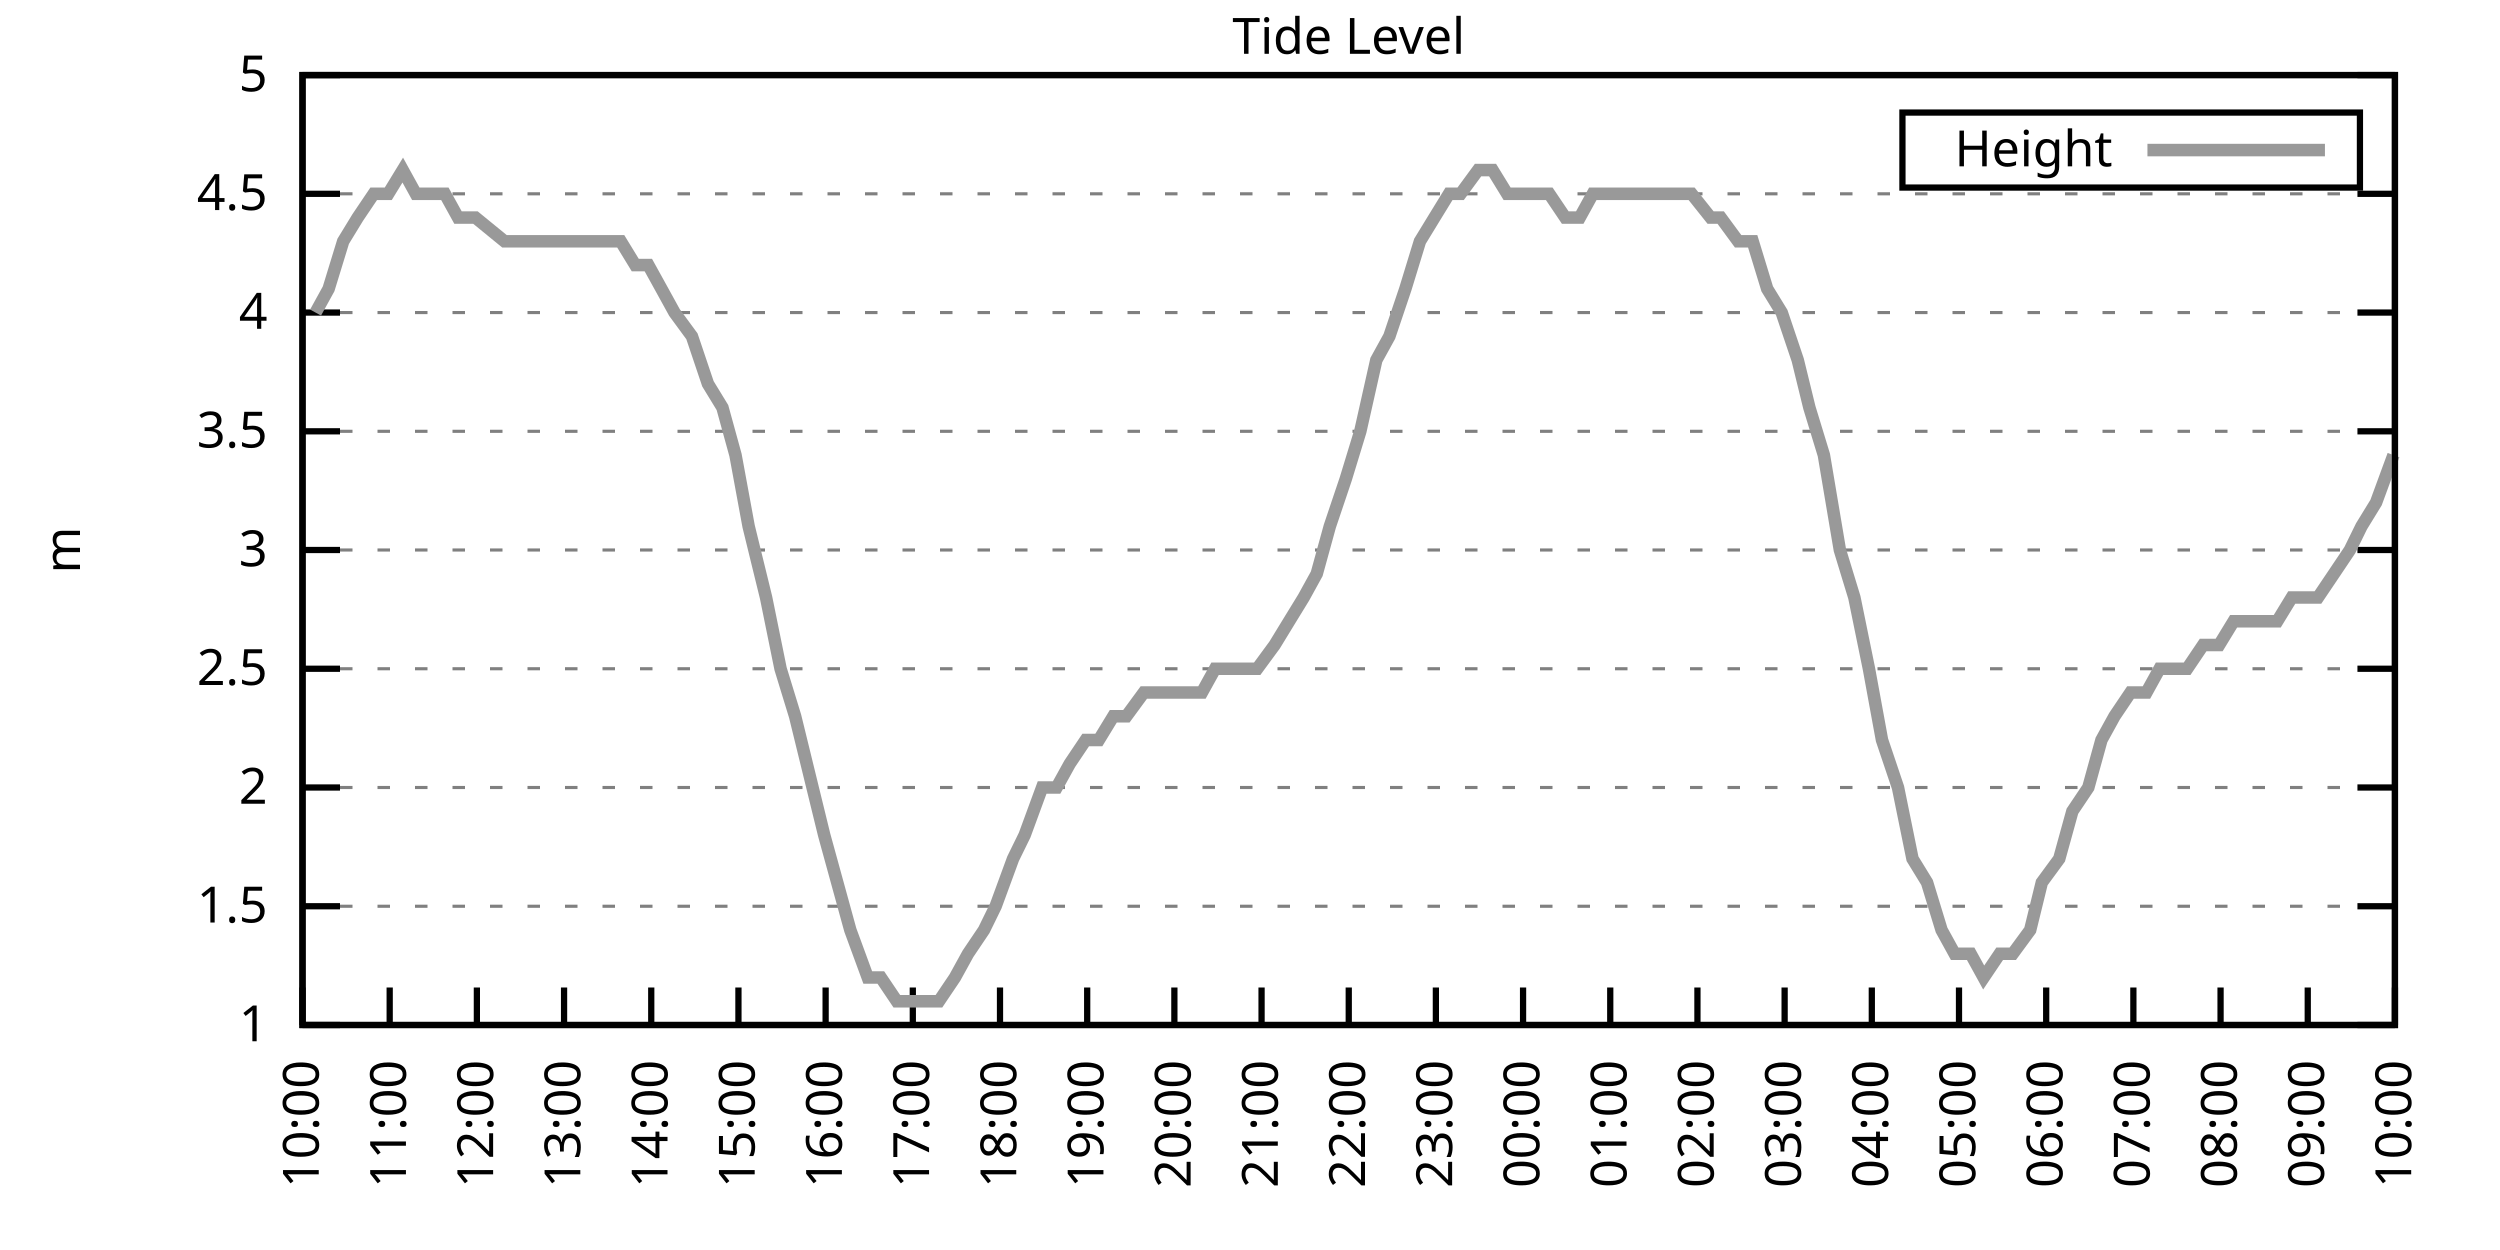
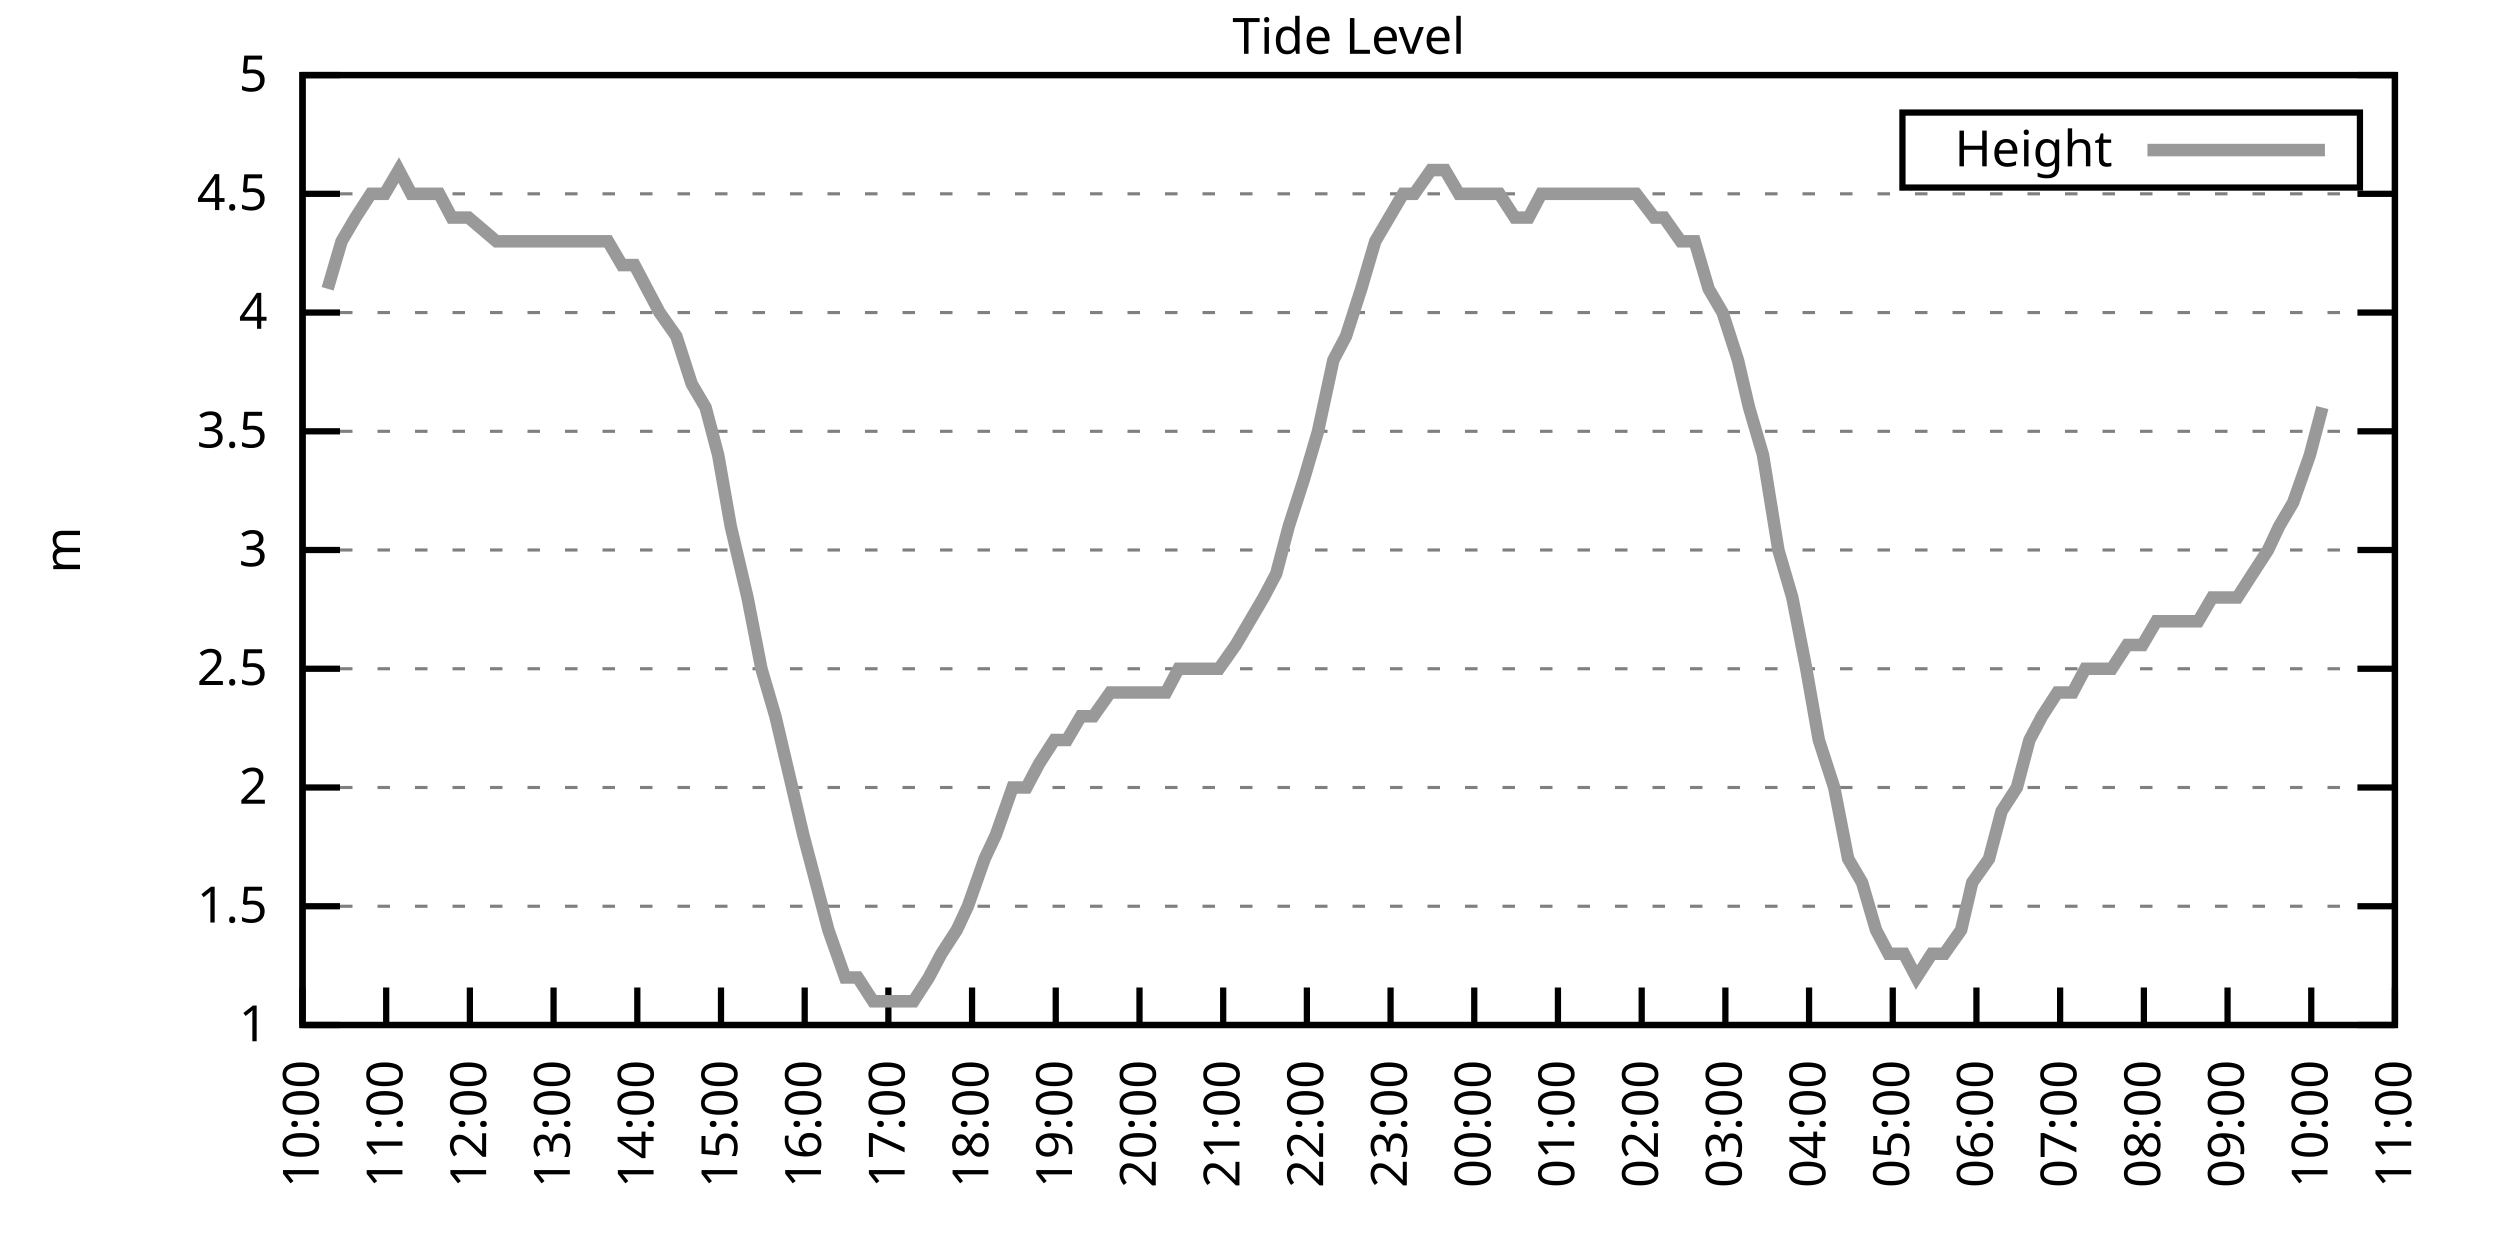
<svg xmlns="http://www.w3.org/2000/svg" xmlns:xlink="http://www.w3.org/1999/xlink" width="400" height="200" viewBox="0 0 400 200">
  <g id="gnuplot_canvas">
    <rect x="0" y="0" width="400" height="200" fill="none" />
    <defs>
      <circle id="gpDot" r="0.5" stroke-width="0.5" stroke="currentColor" />
      <path id="gpPt0" stroke-width="0.333" stroke="currentColor" d="M-1,0 h2 M0,-1 v2" />
      <path id="gpPt1" stroke-width="0.333" stroke="currentColor" d="M-1,-1 L1,1 M1,-1 L-1,1" />
      <path id="gpPt2" stroke-width="0.333" stroke="currentColor" d="M-1,0 L1,0 M0,-1 L0,1 M-1,-1 L1,1 M-1,1 L1,-1" />
      <rect id="gpPt3" stroke-width="0.333" stroke="currentColor" x="-1" y="-1" width="2" height="2" />
      <rect id="gpPt4" stroke-width="0.333" stroke="currentColor" fill="currentColor" x="-1" y="-1" width="2" height="2" />
      <circle id="gpPt5" stroke-width="0.333" stroke="currentColor" cx="0" cy="0" r="1" />
      <use xlink:href="#gpPt5" id="gpPt6" fill="currentColor" stroke="none" />
      <path id="gpPt7" stroke-width="0.333" stroke="currentColor" d="M0,-1.33 L-1.33,0.67 L1.33,0.67 z" />
      <use xlink:href="#gpPt7" id="gpPt8" fill="currentColor" stroke="none" />
      <use xlink:href="#gpPt7" id="gpPt9" stroke="currentColor" transform="rotate(180)" />
      <use xlink:href="#gpPt9" id="gpPt10" fill="currentColor" stroke="none" />
      <use xlink:href="#gpPt3" id="gpPt11" stroke="currentColor" transform="rotate(45)" />
      <use xlink:href="#gpPt11" id="gpPt12" fill="currentColor" stroke="none" />
      <path id="gpPt13" stroke-width="0.333" stroke="currentColor" d="M0,1.330 L1.265,0.411 L0.782,-1.067 L-0.782,-1.076 L-1.265,0.411 z" />
      <use xlink:href="#gpPt13" id="gpPt14" fill="currentColor" stroke="none" />
      <filter id="textbox" filterUnits="objectBoundingBox" x="0" y="0" height="1" width="1">
        <feFlood flood-color="white" flood-opacity="1" result="bgnd" />
        <feComposite in="SourceGraphic" in2="bgnd" operator="atop" />
      </filter>
      <filter id="greybox" filterUnits="objectBoundingBox" x="0" y="0" height="1" width="1">
        <feFlood flood-color="lightgrey" flood-opacity="1" result="grey" />
        <feComposite in="SourceGraphic" in2="grey" operator="atop" />
      </filter>
    </defs>
    <g fill="none" color="white" stroke="currentColor" stroke-width="1.00" stroke-linecap="butt" stroke-linejoin="miter">
</g>
    <g fill="none" color="black" stroke="currentColor" stroke-width="1.00" stroke-linecap="butt" stroke-linejoin="miter">
      <g stroke="none" shape-rendering="crispEdges">
        <polygon fill="rgb(255, 255, 255)" points="48.40,164.00 383.18,164.00 383.18,12.02 48.40,12.02 " />
      </g>
    </g>
    <g fill="none" color="black" stroke="currentColor" stroke-width="1.00" stroke-linecap="butt" stroke-linejoin="miter">
</g>
    <g fill="none" color="black" stroke="black" stroke-width="0.50" stroke-linecap="butt" stroke-linejoin="miter">
</g>
    <g fill="none" color="gray" stroke="currentColor" stroke-width="0.50" stroke-linecap="butt" stroke-linejoin="miter">
      <path stroke="gray" stroke-dasharray="2,4" class="gridline" d="M48.40,164.00 L383.19,164.00  " />
    </g>
    <g fill="none" color="gray" stroke="gray" stroke-width="1.00" stroke-linecap="butt" stroke-linejoin="miter">
</g>
    <g fill="none" color="black" stroke="currentColor" stroke-width="1.00" stroke-linecap="butt" stroke-linejoin="miter">
      <path stroke="black" d="M48.40,164.00 L54.40,164.00 M383.19,164.00 L377.19,164.00  " />
      <g transform="translate(42.80,166.60)" stroke="none" fill="black" font-family="Sans" font-size="8.00" text-anchor="end">
        <text>
          <tspan font-family="Sans"> 1</tspan>
        </text>
      </g>
    </g>
    <g fill="none" color="black" stroke="currentColor" stroke-width="1.00" stroke-linecap="butt" stroke-linejoin="miter">
</g>
    <g fill="none" color="black" stroke="black" stroke-width="0.50" stroke-linecap="butt" stroke-linejoin="miter">
</g>
    <g fill="none" color="gray" stroke="currentColor" stroke-width="0.50" stroke-linecap="butt" stroke-linejoin="miter">
      <path stroke="gray" stroke-dasharray="2,4" class="gridline" d="M48.40,145.00 L383.19,145.00  " />
    </g>
    <g fill="none" color="gray" stroke="gray" stroke-width="1.00" stroke-linecap="butt" stroke-linejoin="miter">
</g>
    <g fill="none" color="black" stroke="currentColor" stroke-width="1.00" stroke-linecap="butt" stroke-linejoin="miter">
      <path stroke="black" d="M48.40,145.00 L54.40,145.00 M383.19,145.00 L377.19,145.00  " />
      <g transform="translate(42.80,147.60)" stroke="none" fill="black" font-family="Sans" font-size="8.00" text-anchor="end">
        <text>
          <tspan font-family="Sans"> 1.5</tspan>
        </text>
      </g>
    </g>
    <g fill="none" color="black" stroke="currentColor" stroke-width="1.00" stroke-linecap="butt" stroke-linejoin="miter">
</g>
    <g fill="none" color="black" stroke="black" stroke-width="0.50" stroke-linecap="butt" stroke-linejoin="miter">
</g>
    <g fill="none" color="gray" stroke="currentColor" stroke-width="0.50" stroke-linecap="butt" stroke-linejoin="miter">
      <path stroke="gray" stroke-dasharray="2,4" class="gridline" d="M48.40,126.00 L383.19,126.00  " />
    </g>
    <g fill="none" color="gray" stroke="gray" stroke-width="1.00" stroke-linecap="butt" stroke-linejoin="miter">
</g>
    <g fill="none" color="black" stroke="currentColor" stroke-width="1.00" stroke-linecap="butt" stroke-linejoin="miter">
      <path stroke="black" d="M48.40,126.00 L54.40,126.00 M383.19,126.00 L377.19,126.00  " />
      <g transform="translate(42.80,128.60)" stroke="none" fill="black" font-family="Sans" font-size="8.00" text-anchor="end">
        <text>
          <tspan font-family="Sans"> 2</tspan>
        </text>
      </g>
    </g>
    <g fill="none" color="black" stroke="currentColor" stroke-width="1.00" stroke-linecap="butt" stroke-linejoin="miter">
</g>
    <g fill="none" color="black" stroke="black" stroke-width="0.50" stroke-linecap="butt" stroke-linejoin="miter">
</g>
    <g fill="none" color="gray" stroke="currentColor" stroke-width="0.50" stroke-linecap="butt" stroke-linejoin="miter">
      <path stroke="gray" stroke-dasharray="2,4" class="gridline" d="M48.40,107.00 L383.19,107.00  " />
    </g>
    <g fill="none" color="gray" stroke="gray" stroke-width="1.00" stroke-linecap="butt" stroke-linejoin="miter">
</g>
    <g fill="none" color="black" stroke="currentColor" stroke-width="1.00" stroke-linecap="butt" stroke-linejoin="miter">
      <path stroke="black" d="M48.40,107.00 L54.40,107.00 M383.19,107.00 L377.19,107.00  " />
      <g transform="translate(42.80,109.60)" stroke="none" fill="black" font-family="Sans" font-size="8.00" text-anchor="end">
        <text>
          <tspan font-family="Sans"> 2.5</tspan>
        </text>
      </g>
    </g>
    <g fill="none" color="black" stroke="currentColor" stroke-width="1.00" stroke-linecap="butt" stroke-linejoin="miter">
</g>
    <g fill="none" color="black" stroke="black" stroke-width="0.50" stroke-linecap="butt" stroke-linejoin="miter">
</g>
    <g fill="none" color="gray" stroke="currentColor" stroke-width="0.50" stroke-linecap="butt" stroke-linejoin="miter">
      <path stroke="gray" stroke-dasharray="2,4" class="gridline" d="M48.40,88.00 L383.19,88.00  " />
    </g>
    <g fill="none" color="gray" stroke="gray" stroke-width="1.00" stroke-linecap="butt" stroke-linejoin="miter">
</g>
    <g fill="none" color="black" stroke="currentColor" stroke-width="1.00" stroke-linecap="butt" stroke-linejoin="miter">
      <path stroke="black" d="M48.40,88.00 L54.40,88.00 M383.19,88.00 L377.19,88.00  " />
      <g transform="translate(42.80,90.60)" stroke="none" fill="black" font-family="Sans" font-size="8.00" text-anchor="end">
        <text>
          <tspan font-family="Sans"> 3</tspan>
        </text>
      </g>
    </g>
    <g fill="none" color="black" stroke="currentColor" stroke-width="1.00" stroke-linecap="butt" stroke-linejoin="miter">
</g>
    <g fill="none" color="black" stroke="black" stroke-width="0.50" stroke-linecap="butt" stroke-linejoin="miter">
</g>
    <g fill="none" color="gray" stroke="currentColor" stroke-width="0.50" stroke-linecap="butt" stroke-linejoin="miter">
      <path stroke="gray" stroke-dasharray="2,4" class="gridline" d="M48.40,69.01 L383.19,69.01  " />
    </g>
    <g fill="none" color="gray" stroke="gray" stroke-width="1.00" stroke-linecap="butt" stroke-linejoin="miter">
</g>
    <g fill="none" color="black" stroke="currentColor" stroke-width="1.00" stroke-linecap="butt" stroke-linejoin="miter">
      <path stroke="black" d="M48.40,69.01 L54.40,69.01 M383.19,69.01 L377.19,69.01  " />
      <g transform="translate(42.80,71.61)" stroke="none" fill="black" font-family="Sans" font-size="8.00" text-anchor="end">
        <text>
          <tspan font-family="Sans"> 3.5</tspan>
        </text>
      </g>
    </g>
    <g fill="none" color="black" stroke="currentColor" stroke-width="1.00" stroke-linecap="butt" stroke-linejoin="miter">
</g>
    <g fill="none" color="black" stroke="black" stroke-width="0.50" stroke-linecap="butt" stroke-linejoin="miter">
</g>
    <g fill="none" color="gray" stroke="currentColor" stroke-width="0.50" stroke-linecap="butt" stroke-linejoin="miter">
      <path stroke="gray" stroke-dasharray="2,4" class="gridline" d="M48.40,50.01 L383.19,50.01  " />
    </g>
    <g fill="none" color="gray" stroke="gray" stroke-width="1.00" stroke-linecap="butt" stroke-linejoin="miter">
</g>
    <g fill="none" color="black" stroke="currentColor" stroke-width="1.00" stroke-linecap="butt" stroke-linejoin="miter">
      <path stroke="black" d="M48.40,50.01 L54.40,50.01 M383.19,50.01 L377.19,50.01  " />
      <g transform="translate(42.80,52.61)" stroke="none" fill="black" font-family="Sans" font-size="8.00" text-anchor="end">
        <text>
          <tspan font-family="Sans"> 4</tspan>
        </text>
      </g>
    </g>
    <g fill="none" color="black" stroke="currentColor" stroke-width="1.00" stroke-linecap="butt" stroke-linejoin="miter">
</g>
    <g fill="none" color="black" stroke="black" stroke-width="0.50" stroke-linecap="butt" stroke-linejoin="miter">
</g>
    <g fill="none" color="gray" stroke="currentColor" stroke-width="0.50" stroke-linecap="butt" stroke-linejoin="miter">
      <path stroke="gray" stroke-dasharray="2,4" class="gridline" d="M48.40,31.01 L383.19,31.01  " />
    </g>
    <g fill="none" color="gray" stroke="gray" stroke-width="1.00" stroke-linecap="butt" stroke-linejoin="miter">
</g>
    <g fill="none" color="black" stroke="currentColor" stroke-width="1.00" stroke-linecap="butt" stroke-linejoin="miter">
      <path stroke="black" d="M48.40,31.01 L54.40,31.01 M383.19,31.01 L377.19,31.01  " />
      <g transform="translate(42.80,33.61)" stroke="none" fill="black" font-family="Sans" font-size="8.00" text-anchor="end">
        <text>
          <tspan font-family="Sans"> 4.5</tspan>
        </text>
      </g>
    </g>
    <g fill="none" color="black" stroke="currentColor" stroke-width="1.00" stroke-linecap="butt" stroke-linejoin="miter">
</g>
    <g fill="none" color="black" stroke="black" stroke-width="0.50" stroke-linecap="butt" stroke-linejoin="miter">
</g>
    <g fill="none" color="gray" stroke="currentColor" stroke-width="0.50" stroke-linecap="butt" stroke-linejoin="miter">
      <path stroke="gray" stroke-dasharray="2,4" class="gridline" d="M48.40,12.01 L383.19,12.01  " />
    </g>
    <g fill="none" color="gray" stroke="gray" stroke-width="1.00" stroke-linecap="butt" stroke-linejoin="miter">
</g>
    <g fill="none" color="black" stroke="currentColor" stroke-width="1.00" stroke-linecap="butt" stroke-linejoin="miter">
      <path stroke="black" d="M48.40,12.01 L54.40,12.01 M383.19,12.01 L377.19,12.01  " />
      <g transform="translate(42.80,14.61)" stroke="none" fill="black" font-family="Sans" font-size="8.00" text-anchor="end">
        <text>
          <tspan font-family="Sans"> 5</tspan>
        </text>
      </g>
    </g>
    <g fill="none" color="black" stroke="currentColor" stroke-width="1.00" stroke-linecap="butt" stroke-linejoin="miter">
      <path stroke="black" d="M48.40,164.00 L48.40,158.00  " />
      <g transform="translate(51.00,169.60) rotate(270.00)" stroke="none" fill="black" font-family="Sans" font-size="8.00" text-anchor="end">
        <text>
          <tspan font-family="Sans">10:00</tspan>
        </text>
      </g>
    </g>
    <g fill="none" color="black" stroke="currentColor" stroke-width="1.00" stroke-linecap="butt" stroke-linejoin="miter">
-       <path stroke="black" d="M62.35,164.00 L62.35,158.00  " />
-       <g transform="translate(64.95,169.60) rotate(270.00)" stroke="none" fill="black" font-family="Sans" font-size="8.00" text-anchor="end">
+       <path stroke="black" d="M61.79,164.00 L61.79,158.00  " />
+       <g transform="translate(64.39,169.60) rotate(270.00)" stroke="none" fill="black" font-family="Sans" font-size="8.00" text-anchor="end">
        <text>
          <tspan font-family="Sans">11:00</tspan>
        </text>
      </g>
    </g>
    <g fill="none" color="black" stroke="currentColor" stroke-width="1.00" stroke-linecap="butt" stroke-linejoin="miter">
-       <path stroke="black" d="M76.30,164.00 L76.30,158.00  " />
-       <g transform="translate(78.90,169.60) rotate(270.00)" stroke="none" fill="black" font-family="Sans" font-size="8.00" text-anchor="end">
+       <path stroke="black" d="M75.18,164.00 L75.18,158.00  " />
+       <g transform="translate(77.78,169.60) rotate(270.00)" stroke="none" fill="black" font-family="Sans" font-size="8.00" text-anchor="end">
        <text>
          <tspan font-family="Sans">12:00</tspan>
        </text>
      </g>
    </g>
    <g fill="none" color="black" stroke="currentColor" stroke-width="1.00" stroke-linecap="butt" stroke-linejoin="miter">
-       <path stroke="black" d="M90.25,164.00 L90.25,158.00  " />
-       <g transform="translate(92.85,169.60) rotate(270.00)" stroke="none" fill="black" font-family="Sans" font-size="8.00" text-anchor="end">
+       <path stroke="black" d="M88.57,164.00 L88.57,158.00  " />
+       <g transform="translate(91.17,169.60) rotate(270.00)" stroke="none" fill="black" font-family="Sans" font-size="8.00" text-anchor="end">
        <text>
          <tspan font-family="Sans">13:00</tspan>
        </text>
      </g>
    </g>
    <g fill="none" color="black" stroke="currentColor" stroke-width="1.00" stroke-linecap="butt" stroke-linejoin="miter">
-       <path stroke="black" d="M104.20,164.00 L104.20,158.00  " />
-       <g transform="translate(106.80,169.60) rotate(270.00)" stroke="none" fill="black" font-family="Sans" font-size="8.00" text-anchor="end">
+       <path stroke="black" d="M101.97,164.00 L101.97,158.00  " />
+       <g transform="translate(104.57,169.60) rotate(270.00)" stroke="none" fill="black" font-family="Sans" font-size="8.00" text-anchor="end">
        <text>
          <tspan font-family="Sans">14:00</tspan>
        </text>
      </g>
    </g>
    <g fill="none" color="black" stroke="currentColor" stroke-width="1.00" stroke-linecap="butt" stroke-linejoin="miter">
-       <path stroke="black" d="M118.15,164.00 L118.15,158.00  " />
-       <g transform="translate(120.75,169.60) rotate(270.00)" stroke="none" fill="black" font-family="Sans" font-size="8.00" text-anchor="end">
+       <path stroke="black" d="M115.36,164.00 L115.36,158.00  " />
+       <g transform="translate(117.96,169.60) rotate(270.00)" stroke="none" fill="black" font-family="Sans" font-size="8.00" text-anchor="end">
        <text>
          <tspan font-family="Sans">15:00</tspan>
        </text>
      </g>
    </g>
    <g fill="none" color="black" stroke="currentColor" stroke-width="1.00" stroke-linecap="butt" stroke-linejoin="miter">
-       <path stroke="black" d="M132.10,164.00 L132.10,158.00  " />
-       <g transform="translate(134.70,169.60) rotate(270.00)" stroke="none" fill="black" font-family="Sans" font-size="8.00" text-anchor="end">
+       <path stroke="black" d="M128.75,164.00 L128.75,158.00  " />
+       <g transform="translate(131.35,169.60) rotate(270.00)" stroke="none" fill="black" font-family="Sans" font-size="8.00" text-anchor="end">
        <text>
          <tspan font-family="Sans">16:00</tspan>
        </text>
      </g>
    </g>
    <g fill="none" color="black" stroke="currentColor" stroke-width="1.00" stroke-linecap="butt" stroke-linejoin="miter">
-       <path stroke="black" d="M146.05,164.00 L146.05,158.00  " />
-       <g transform="translate(148.65,169.60) rotate(270.00)" stroke="none" fill="black" font-family="Sans" font-size="8.00" text-anchor="end">
+       <path stroke="black" d="M142.14,164.00 L142.14,158.00  " />
+       <g transform="translate(144.74,169.60) rotate(270.00)" stroke="none" fill="black" font-family="Sans" font-size="8.00" text-anchor="end">
        <text>
          <tspan font-family="Sans">17:00</tspan>
        </text>
      </g>
    </g>
    <g fill="none" color="black" stroke="currentColor" stroke-width="1.00" stroke-linecap="butt" stroke-linejoin="miter">
-       <path stroke="black" d="M160.00,164.00 L160.00,158.00  " />
-       <g transform="translate(162.60,169.60) rotate(270.00)" stroke="none" fill="black" font-family="Sans" font-size="8.00" text-anchor="end">
+       <path stroke="black" d="M155.53,164.00 L155.53,158.00  " />
+       <g transform="translate(158.13,169.60) rotate(270.00)" stroke="none" fill="black" font-family="Sans" font-size="8.00" text-anchor="end">
        <text>
          <tspan font-family="Sans">18:00</tspan>
        </text>
      </g>
    </g>
    <g fill="none" color="black" stroke="currentColor" stroke-width="1.00" stroke-linecap="butt" stroke-linejoin="miter">
-       <path stroke="black" d="M173.95,164.00 L173.95,158.00  " />
-       <g transform="translate(176.55,169.60) rotate(270.00)" stroke="none" fill="black" font-family="Sans" font-size="8.00" text-anchor="end">
+       <path stroke="black" d="M168.92,164.00 L168.92,158.00  " />
+       <g transform="translate(171.52,169.60) rotate(270.00)" stroke="none" fill="black" font-family="Sans" font-size="8.00" text-anchor="end">
        <text>
          <tspan font-family="Sans">19:00</tspan>
        </text>
      </g>
    </g>
    <g fill="none" color="black" stroke="currentColor" stroke-width="1.00" stroke-linecap="butt" stroke-linejoin="miter">
-       <path stroke="black" d="M187.90,164.00 L187.90,158.00  " />
-       <g transform="translate(190.50,169.60) rotate(270.00)" stroke="none" fill="black" font-family="Sans" font-size="8.00" text-anchor="end">
+       <path stroke="black" d="M182.32,164.00 L182.32,158.00  " />
+       <g transform="translate(184.92,169.60) rotate(270.00)" stroke="none" fill="black" font-family="Sans" font-size="8.00" text-anchor="end">
        <text>
          <tspan font-family="Sans">20:00</tspan>
        </text>
      </g>
    </g>
    <g fill="none" color="black" stroke="currentColor" stroke-width="1.00" stroke-linecap="butt" stroke-linejoin="miter">
-       <path stroke="black" d="M201.85,164.00 L201.85,158.00  " />
-       <g transform="translate(204.45,169.60) rotate(270.00)" stroke="none" fill="black" font-family="Sans" font-size="8.00" text-anchor="end">
+       <path stroke="black" d="M195.71,164.00 L195.71,158.00  " />
+       <g transform="translate(198.31,169.60) rotate(270.00)" stroke="none" fill="black" font-family="Sans" font-size="8.00" text-anchor="end">
        <text>
          <tspan font-family="Sans">21:00</tspan>
        </text>
      </g>
    </g>
    <g fill="none" color="black" stroke="currentColor" stroke-width="1.00" stroke-linecap="butt" stroke-linejoin="miter">
-       <path stroke="black" d="M215.80,164.00 L215.80,158.00  " />
-       <g transform="translate(218.40,169.60) rotate(270.00)" stroke="none" fill="black" font-family="Sans" font-size="8.00" text-anchor="end">
+       <path stroke="black" d="M209.10,164.00 L209.10,158.00  " />
+       <g transform="translate(211.70,169.60) rotate(270.00)" stroke="none" fill="black" font-family="Sans" font-size="8.00" text-anchor="end">
        <text>
          <tspan font-family="Sans">22:00</tspan>
        </text>
      </g>
    </g>
    <g fill="none" color="black" stroke="currentColor" stroke-width="1.00" stroke-linecap="butt" stroke-linejoin="miter">
-       <path stroke="black" d="M229.74,164.00 L229.74,158.00  " />
-       <g transform="translate(232.34,169.60) rotate(270.00)" stroke="none" fill="black" font-family="Sans" font-size="8.00" text-anchor="end">
+       <path stroke="black" d="M222.49,164.00 L222.49,158.00  " />
+       <g transform="translate(225.09,169.60) rotate(270.00)" stroke="none" fill="black" font-family="Sans" font-size="8.00" text-anchor="end">
        <text>
          <tspan font-family="Sans">23:00</tspan>
        </text>
      </g>
    </g>
    <g fill="none" color="black" stroke="currentColor" stroke-width="1.00" stroke-linecap="butt" stroke-linejoin="miter">
-       <path stroke="black" d="M243.69,164.00 L243.69,158.00  " />
-       <g transform="translate(246.29,169.60) rotate(270.00)" stroke="none" fill="black" font-family="Sans" font-size="8.00" text-anchor="end">
+       <path stroke="black" d="M235.88,164.00 L235.88,158.00  " />
+       <g transform="translate(238.48,169.60) rotate(270.00)" stroke="none" fill="black" font-family="Sans" font-size="8.00" text-anchor="end">
        <text>
          <tspan font-family="Sans">00:00</tspan>
        </text>
      </g>
    </g>
    <g fill="none" color="black" stroke="currentColor" stroke-width="1.00" stroke-linecap="butt" stroke-linejoin="miter">
-       <path stroke="black" d="M257.64,164.00 L257.64,158.00  " />
-       <g transform="translate(260.24,169.60) rotate(270.00)" stroke="none" fill="black" font-family="Sans" font-size="8.00" text-anchor="end">
+       <path stroke="black" d="M249.27,164.00 L249.27,158.00  " />
+       <g transform="translate(251.87,169.60) rotate(270.00)" stroke="none" fill="black" font-family="Sans" font-size="8.00" text-anchor="end">
        <text>
          <tspan font-family="Sans">01:00</tspan>
        </text>
      </g>
    </g>
    <g fill="none" color="black" stroke="currentColor" stroke-width="1.00" stroke-linecap="butt" stroke-linejoin="miter">
-       <path stroke="black" d="M271.59,164.00 L271.59,158.00  " />
-       <g transform="translate(274.19,169.60) rotate(270.00)" stroke="none" fill="black" font-family="Sans" font-size="8.00" text-anchor="end">
+       <path stroke="black" d="M262.67,164.00 L262.67,158.00  " />
+       <g transform="translate(265.27,169.60) rotate(270.00)" stroke="none" fill="black" font-family="Sans" font-size="8.00" text-anchor="end">
        <text>
          <tspan font-family="Sans">02:00</tspan>
        </text>
      </g>
    </g>
    <g fill="none" color="black" stroke="currentColor" stroke-width="1.00" stroke-linecap="butt" stroke-linejoin="miter">
-       <path stroke="black" d="M285.54,164.00 L285.54,158.00  " />
-       <g transform="translate(288.14,169.60) rotate(270.00)" stroke="none" fill="black" font-family="Sans" font-size="8.00" text-anchor="end">
+       <path stroke="black" d="M276.06,164.00 L276.06,158.00  " />
+       <g transform="translate(278.66,169.60) rotate(270.00)" stroke="none" fill="black" font-family="Sans" font-size="8.00" text-anchor="end">
        <text>
          <tspan font-family="Sans">03:00</tspan>
        </text>
      </g>
    </g>
    <g fill="none" color="black" stroke="currentColor" stroke-width="1.00" stroke-linecap="butt" stroke-linejoin="miter">
-       <path stroke="black" d="M299.49,164.00 L299.49,158.00  " />
-       <g transform="translate(302.09,169.60) rotate(270.00)" stroke="none" fill="black" font-family="Sans" font-size="8.00" text-anchor="end">
+       <path stroke="black" d="M289.45,164.00 L289.45,158.00  " />
+       <g transform="translate(292.05,169.60) rotate(270.00)" stroke="none" fill="black" font-family="Sans" font-size="8.00" text-anchor="end">
        <text>
          <tspan font-family="Sans">04:00</tspan>
        </text>
      </g>
    </g>
    <g fill="none" color="black" stroke="currentColor" stroke-width="1.00" stroke-linecap="butt" stroke-linejoin="miter">
-       <path stroke="black" d="M313.44,164.00 L313.44,158.00  " />
-       <g transform="translate(316.04,169.60) rotate(270.00)" stroke="none" fill="black" font-family="Sans" font-size="8.00" text-anchor="end">
+       <path stroke="black" d="M302.84,164.00 L302.84,158.00  " />
+       <g transform="translate(305.44,169.60) rotate(270.00)" stroke="none" fill="black" font-family="Sans" font-size="8.00" text-anchor="end">
        <text>
          <tspan font-family="Sans">05:00</tspan>
        </text>
      </g>
    </g>
    <g fill="none" color="black" stroke="currentColor" stroke-width="1.00" stroke-linecap="butt" stroke-linejoin="miter">
-       <path stroke="black" d="M327.39,164.00 L327.39,158.00  " />
-       <g transform="translate(329.99,169.60) rotate(270.00)" stroke="none" fill="black" font-family="Sans" font-size="8.00" text-anchor="end">
+       <path stroke="black" d="M316.23,164.00 L316.23,158.00  " />
+       <g transform="translate(318.83,169.60) rotate(270.00)" stroke="none" fill="black" font-family="Sans" font-size="8.00" text-anchor="end">
        <text>
          <tspan font-family="Sans">06:00</tspan>
        </text>
      </g>
    </g>
    <g fill="none" color="black" stroke="currentColor" stroke-width="1.00" stroke-linecap="butt" stroke-linejoin="miter">
-       <path stroke="black" d="M341.34,164.00 L341.34,158.00  " />
-       <g transform="translate(343.94,169.60) rotate(270.00)" stroke="none" fill="black" font-family="Sans" font-size="8.00" text-anchor="end">
+       <path stroke="black" d="M329.62,164.00 L329.62,158.00  " />
+       <g transform="translate(332.22,169.60) rotate(270.00)" stroke="none" fill="black" font-family="Sans" font-size="8.00" text-anchor="end">
        <text>
          <tspan font-family="Sans">07:00</tspan>
        </text>
      </g>
    </g>
    <g fill="none" color="black" stroke="currentColor" stroke-width="1.00" stroke-linecap="butt" stroke-linejoin="miter">
-       <path stroke="black" d="M355.29,164.00 L355.29,158.00  " />
-       <g transform="translate(357.89,169.60) rotate(270.00)" stroke="none" fill="black" font-family="Sans" font-size="8.00" text-anchor="end">
+       <path stroke="black" d="M343.02,164.00 L343.02,158.00  " />
+       <g transform="translate(345.62,169.60) rotate(270.00)" stroke="none" fill="black" font-family="Sans" font-size="8.00" text-anchor="end">
        <text>
          <tspan font-family="Sans">08:00</tspan>
        </text>
      </g>
    </g>
    <g fill="none" color="black" stroke="currentColor" stroke-width="1.00" stroke-linecap="butt" stroke-linejoin="miter">
-       <path stroke="black" d="M369.24,164.00 L369.24,158.00  " />
-       <g transform="translate(371.84,169.60) rotate(270.00)" stroke="none" fill="black" font-family="Sans" font-size="8.00" text-anchor="end">
+       <path stroke="black" d="M356.41,164.00 L356.41,158.00  " />
+       <g transform="translate(359.01,169.60) rotate(270.00)" stroke="none" fill="black" font-family="Sans" font-size="8.00" text-anchor="end">
        <text>
          <tspan font-family="Sans">09:00</tspan>
+         </text>
+       </g>
+     </g>
+     <g fill="none" color="black" stroke="currentColor" stroke-width="1.00" stroke-linecap="butt" stroke-linejoin="miter">
+       <path stroke="black" d="M369.80,164.00 L369.80,158.00  " />
+       <g transform="translate(372.40,169.60) rotate(270.00)" stroke="none" fill="black" font-family="Sans" font-size="8.00" text-anchor="end">
+         <text>
+           <tspan font-family="Sans">10:00</tspan>
        </text>
      </g>
    </g>
    <g fill="none" color="black" stroke="currentColor" stroke-width="1.00" stroke-linecap="butt" stroke-linejoin="miter">
      <path stroke="black" d="M383.19,164.00 L383.19,158.00  " />
      <g transform="translate(385.79,169.60) rotate(270.00)" stroke="none" fill="black" font-family="Sans" font-size="8.00" text-anchor="end">
        <text>
-           <tspan font-family="Sans">10:00</tspan>
+           <tspan font-family="Sans">11:00</tspan>
        </text>
      </g>
    </g>
    <g fill="none" color="black" stroke="currentColor" stroke-width="1.00" stroke-linecap="butt" stroke-linejoin="miter">
</g>
    <g fill="none" color="black" stroke="currentColor" stroke-width="1.00" stroke-linecap="butt" stroke-linejoin="miter">
      <path stroke="black" d="M48.40,12.01 L48.40,164.00 L383.19,164.00 L383.19,12.01 L48.40,12.01 Z  " />
    </g>
    <g fill="none" color="black" stroke="currentColor" stroke-width="1.00" stroke-linecap="butt" stroke-linejoin="miter">
</g>
    <g fill="none" color="black" stroke="currentColor" stroke-width="1.00" stroke-linecap="butt" stroke-linejoin="miter">
      <path stroke="black" d="M304.39,30.01 L304.39,18.01 L377.59,18.01 L377.59,30.01 L304.39,30.01 Z  " />
    </g>
    <g id="Tide_level_plot_1">
      <g fill="none" color="white" stroke="black" stroke-width="2.00" stroke-linecap="butt" stroke-linejoin="miter">
</g>
      <g fill="none" color="black" stroke="currentColor" stroke-width="2.00" stroke-linecap="butt" stroke-linejoin="miter">
        <g transform="translate(337.99,26.61)" stroke="none" fill="black" font-family="Sans" font-size="8.00" text-anchor="end">
          <text>
            <tspan font-family="Sans">Height</tspan>
          </text>
        </g>
      </g>
      <g fill="none" color="black" stroke="currentColor" stroke-width="2.00" stroke-linecap="butt" stroke-linejoin="miter">
-         <path stroke="rgb(153, 153, 153)" d="M343.59,24.01 L371.99,24.01 M50.49,50.01 L52.58,46.21 L54.91,38.61 L57.23,34.81 L59.79,31.01 L62.12,31.01   L64.44,27.21 L66.53,31.01 L69.09,31.01 L71.18,31.01 L73.28,34.81 L76.07,34.81 L80.72,38.61 L82.81,38.61   L84.90,38.61 L87.23,38.61 L89.32,38.61 L92.34,38.61 L94.67,38.61 L96.76,38.61 L99.32,38.61 L101.64,42.41   L103.73,42.41 L105.83,46.21 L107.92,50.01 L110.71,53.81 L113.27,61.41 L115.59,65.21 L117.68,72.81 L119.78,84.21   L122.57,95.60 L124.89,107.00 L127.22,114.60 L129.08,122.20 L131.87,133.60 L133.96,141.20 L136.05,148.80 L138.84,156.40   L140.93,156.40 L143.49,160.20 L145.58,160.20 L147.91,160.20 L150.23,160.20 L152.79,156.40 L154.88,152.60 L157.44,148.80   L159.30,145.00 L162.09,137.40 L163.95,133.60 L166.74,126.00 L169.06,126.00 L171.16,122.20 L173.71,118.40 L175.81,118.40   L178.13,114.60 L180.22,114.60 L183.01,110.80 L185.34,110.80 L187.66,110.80 L189.99,110.80 L192.31,110.80 L194.41,107.00   L196.96,107.00 L199.29,107.00 L201.15,107.00 L203.94,103.20 L206.26,99.40 L208.59,95.60 L210.68,91.80 L212.77,84.21   L215.33,76.61 L217.65,69.01 L220.21,57.61 L222.30,53.81 L224.86,46.21 L227.19,38.61 L229.51,34.81 L231.84,31.01   L233.70,31.01 L236.49,27.21 L238.81,27.21 L241.14,31.01 L243.46,31.01 L245.55,31.01 L247.88,31.01 L250.44,34.81   L252.76,34.81 L254.85,31.01 L257.41,31.01 L259.04,31.01 L261.83,31.01 L263.92,31.01 L266.25,31.01 L270.66,31.01   L273.69,34.81 L275.31,34.81 L278.10,38.61 L280.43,38.61 L282.75,46.21 L285.08,50.01 L287.64,57.61 L289.50,65.21   L291.82,72.81 L294.38,88.00 L296.70,95.60 L299.03,107.00 L301.12,118.40 L303.68,126.00 L306.00,137.40 L308.33,141.20   L310.65,148.80 L312.74,152.60 L315.30,152.60 L317.39,156.40 L319.95,152.60 L322.04,152.60 L324.83,148.80 L326.69,141.20   L329.48,137.40 L331.58,129.80 L334.13,126.00 L336.23,118.40 L338.32,114.60 L340.88,110.80 L343.43,110.80 L345.53,107.00   L347.85,107.00 L349.94,107.00 L352.50,103.20 L355.06,103.20 L357.38,99.40 L359.24,99.40 L362.03,99.40 L364.36,99.40   L366.68,95.60 L368.54,95.60 L370.87,95.60 L373.43,91.80 L375.98,88.00 L377.84,84.21 L380.17,80.41 L382.96,72.81    " />
+         <path stroke="rgb(153, 153, 153)" d="M343.59,24.01 L371.99,24.01 M52.42,46.21 L54.65,38.61 L56.88,34.81 L59.34,31.01 L61.57,31.01 L63.80,27.21   L65.81,31.01 L68.26,31.01 L70.27,31.01 L72.28,34.81 L74.96,34.81 L79.42,38.61 L81.43,38.61 L83.44,38.61   L85.67,38.61 L87.68,38.61 L90.58,38.61 L92.82,38.61 L94.82,38.61 L97.28,38.61 L99.51,42.41 L101.52,42.41   L103.53,46.21 L105.54,50.01 L108.22,53.81 L110.67,61.41 L112.90,65.21 L114.91,72.81 L116.92,84.21 L119.60,95.60   L121.83,107.00 L124.06,114.60 L125.85,122.20 L128.53,133.60 L130.54,141.20 L132.54,148.80 L135.22,156.40 L137.23,156.40   L139.69,160.20 L141.69,160.20 L143.93,160.20 L146.16,160.20 L148.61,156.40 L150.62,152.60 L153.08,148.80 L154.86,145.00   L157.54,137.40 L159.33,133.60 L162.01,126.00 L164.24,126.00 L166.25,122.20 L168.70,118.40 L170.71,118.40 L172.94,114.60   L174.95,114.60 L177.63,110.80 L179.86,110.80 L182.09,110.80 L184.32,110.80 L186.56,110.80 L188.57,107.00 L191.02,107.00   L193.25,107.00 L195.04,107.00 L197.72,103.20 L199.95,99.40 L202.18,95.60 L204.19,91.80 L206.20,84.21 L208.65,76.61   L210.88,69.01 L213.34,57.61 L215.35,53.81 L217.80,46.21 L220.04,38.61 L222.27,34.81 L224.50,31.01 L226.29,31.01   L228.96,27.21 L231.20,27.21 L233.43,31.01 L235.66,31.01 L237.67,31.01 L239.90,31.01 L242.36,34.81 L244.59,34.81   L246.60,31.01 L249.05,31.01 L250.61,31.01 L253.29,31.01 L255.30,31.01 L257.53,31.01 L261.77,31.01 L264.67,34.81   L266.24,34.81 L268.92,38.61 L271.15,38.61 L273.38,46.21 L275.61,50.01 L278.07,57.61 L279.85,65.21 L282.08,72.81   L284.54,88.00 L286.77,95.60 L289.00,107.00 L291.01,118.40 L293.47,126.00 L295.70,137.40 L297.93,141.20 L300.16,148.80   L302.17,152.60 L304.63,152.60 L306.63,156.40 L309.09,152.60 L311.10,152.60 L313.78,148.80 L315.56,141.20 L318.24,137.40   L320.25,129.80 L322.70,126.00 L324.71,118.40 L326.72,114.60 L329.18,110.80 L331.63,110.80 L333.64,107.00 L335.87,107.00   L337.88,107.00 L340.34,103.20 L342.79,103.20 L345.02,99.40 L346.81,99.40 L349.49,99.40 L351.72,99.40 L353.95,95.60   L355.74,95.60 L357.97,95.60 L360.42,91.80 L362.88,88.00 L364.66,84.21 L366.90,80.41 L369.58,72.81 L371.58,65.21    " />
      </g>
    </g>
    <g fill="none" color="black" stroke="currentColor" stroke-width="2.00" stroke-linecap="butt" stroke-linejoin="miter">
</g>
    <g fill="none" color="black" stroke="black" stroke-width="1.00" stroke-linecap="butt" stroke-linejoin="miter">
</g>
    <g fill="none" color="black" stroke="currentColor" stroke-width="1.00" stroke-linecap="butt" stroke-linejoin="miter">
      <path stroke="black" d="M48.40,12.01 L48.40,164.00 L383.19,164.00 L383.19,12.01 L48.40,12.01 Z  " />
      <g transform="translate(12.80,88.01) rotate(270.00)" stroke="none" fill="black" font-family="Sans" font-size="8.00" text-anchor="middle">
        <text>
          <tspan font-family="Sans">m</tspan>
        </text>
      </g>
    </g>
    <g fill="none" color="black" stroke="currentColor" stroke-width="1.00" stroke-linecap="butt" stroke-linejoin="miter">
</g>
    <g fill="none" color="black" stroke="currentColor" stroke-width="1.00" stroke-linecap="butt" stroke-linejoin="miter">
      <g transform="translate(215.79,8.61)" stroke="none" fill="black" font-family="Sans" font-size="8.00" text-anchor="middle">
        <text>
          <tspan font-family="Sans">Tide Level</tspan>
        </text>
      </g>
    </g>
    <g fill="none" color="black" stroke="currentColor" stroke-width="1.00" stroke-linecap="butt" stroke-linejoin="miter">
</g>
  </g>
</svg>
